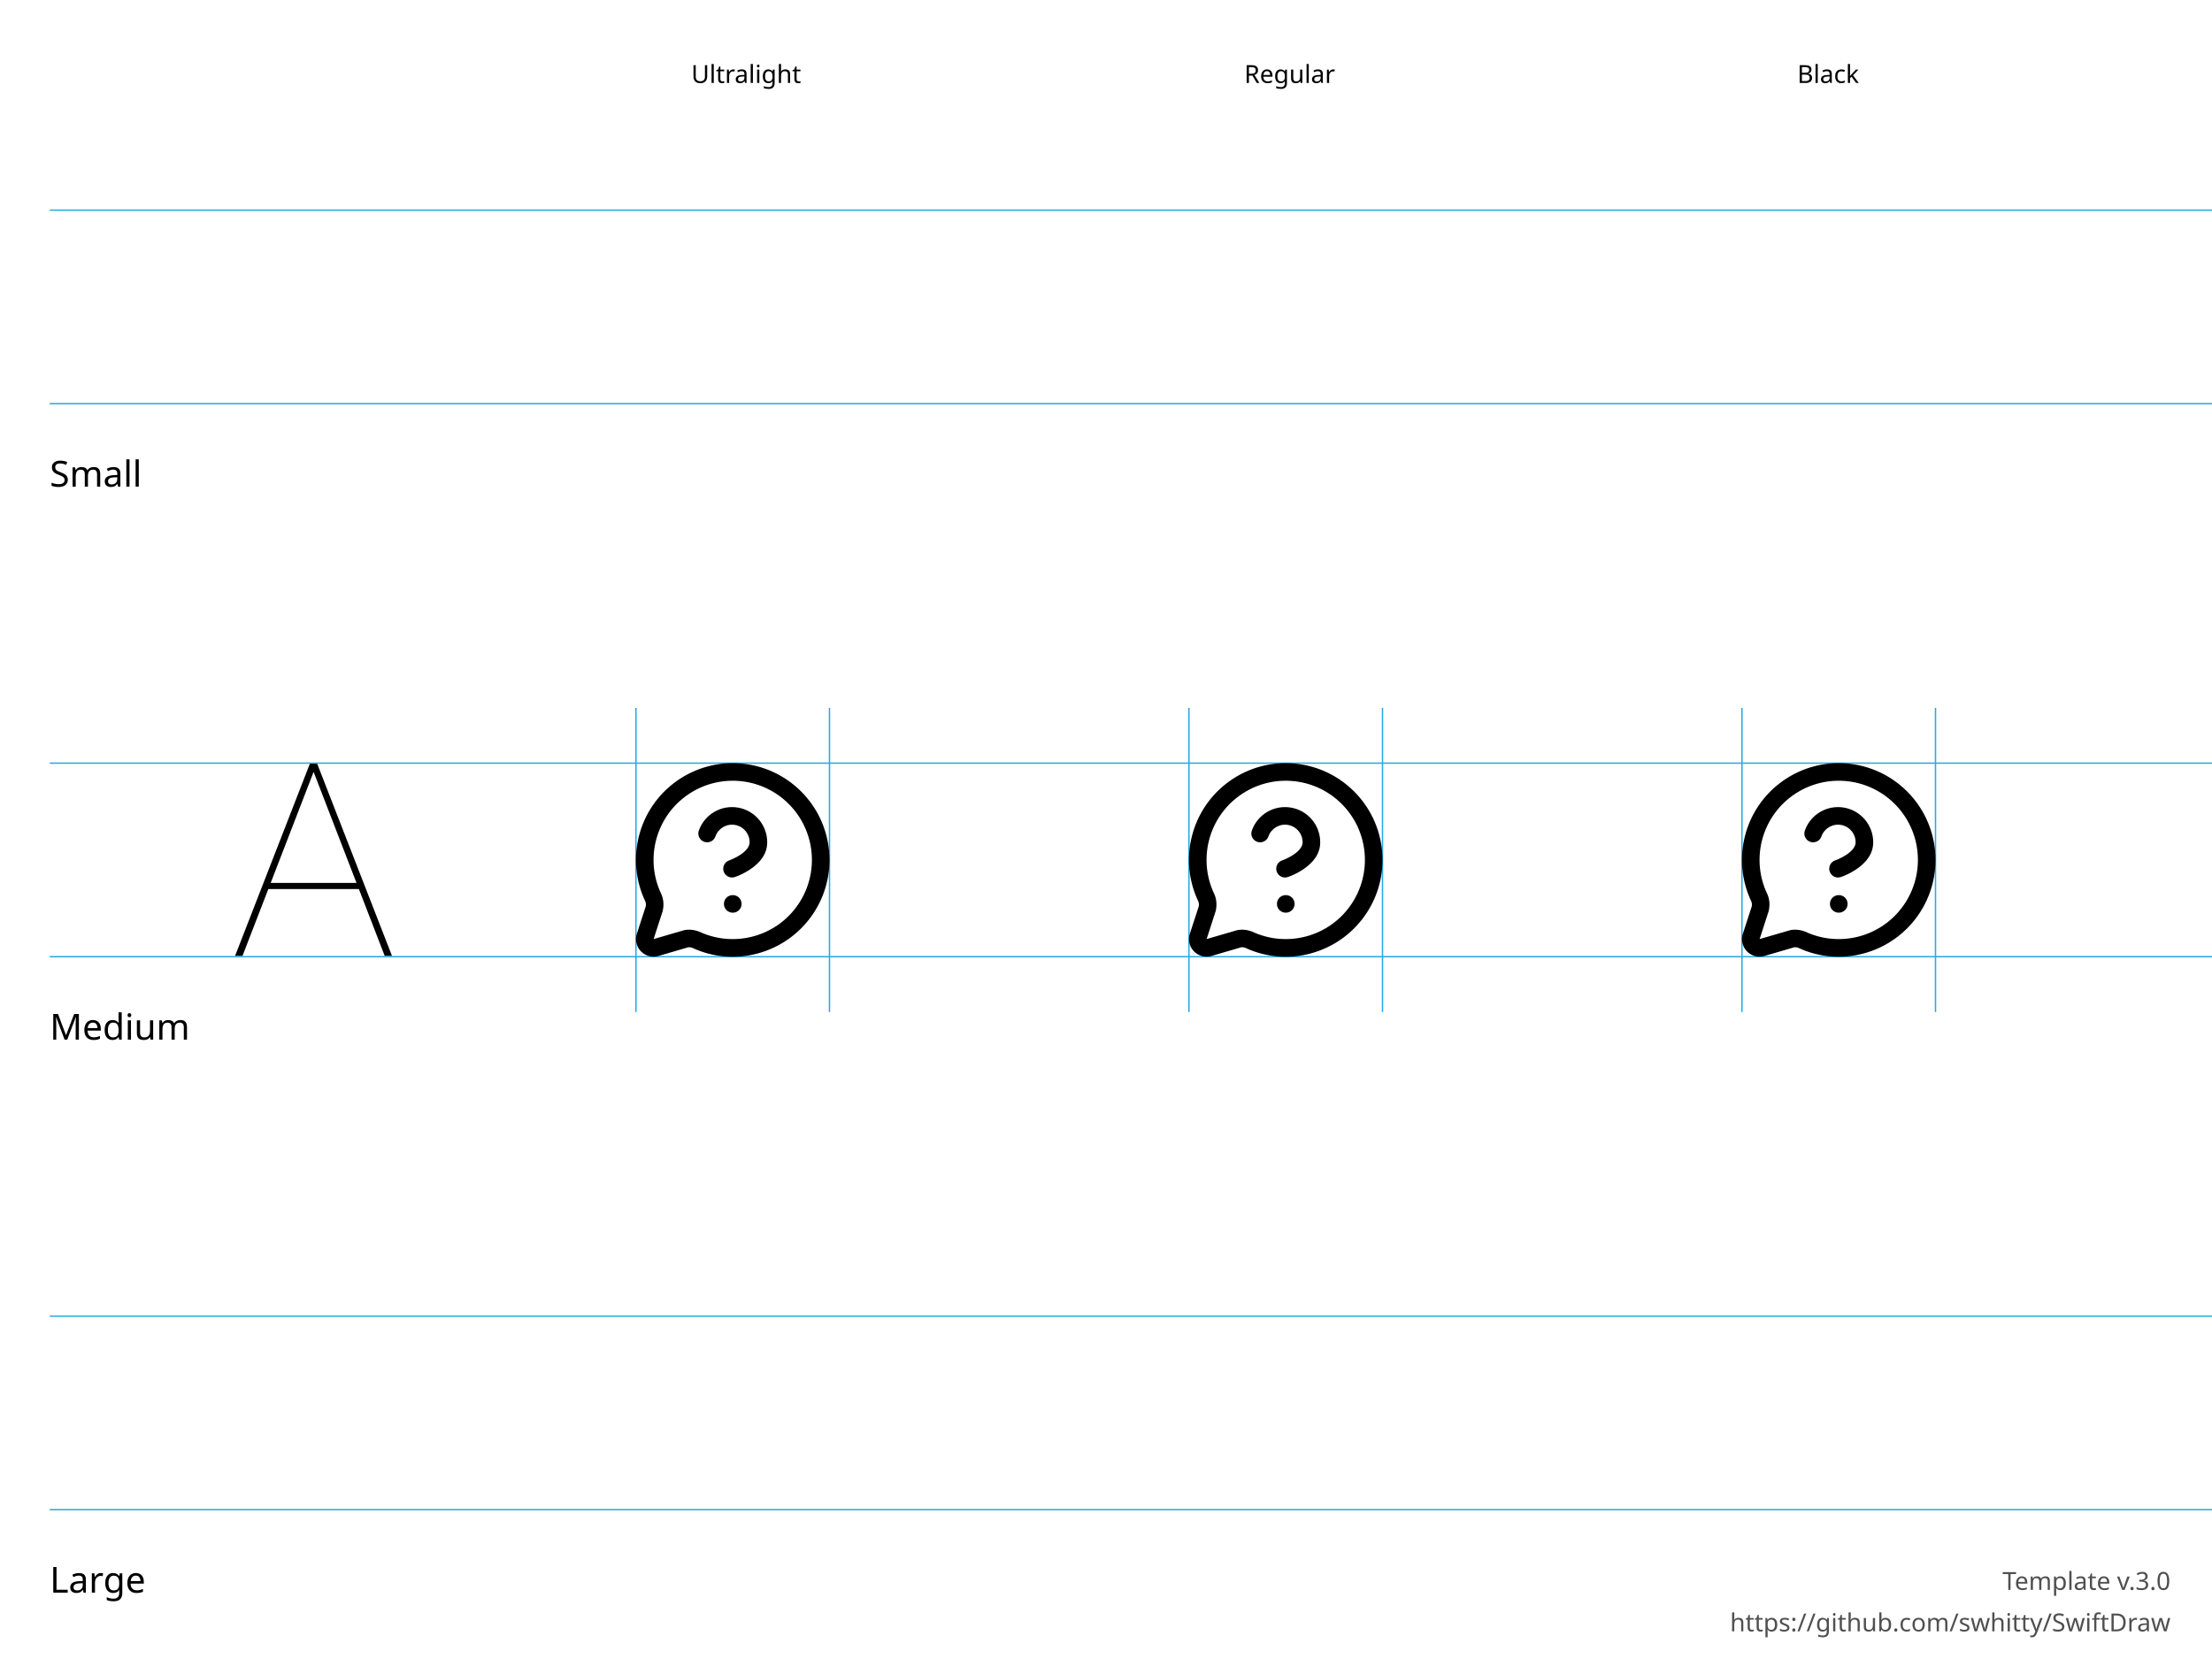
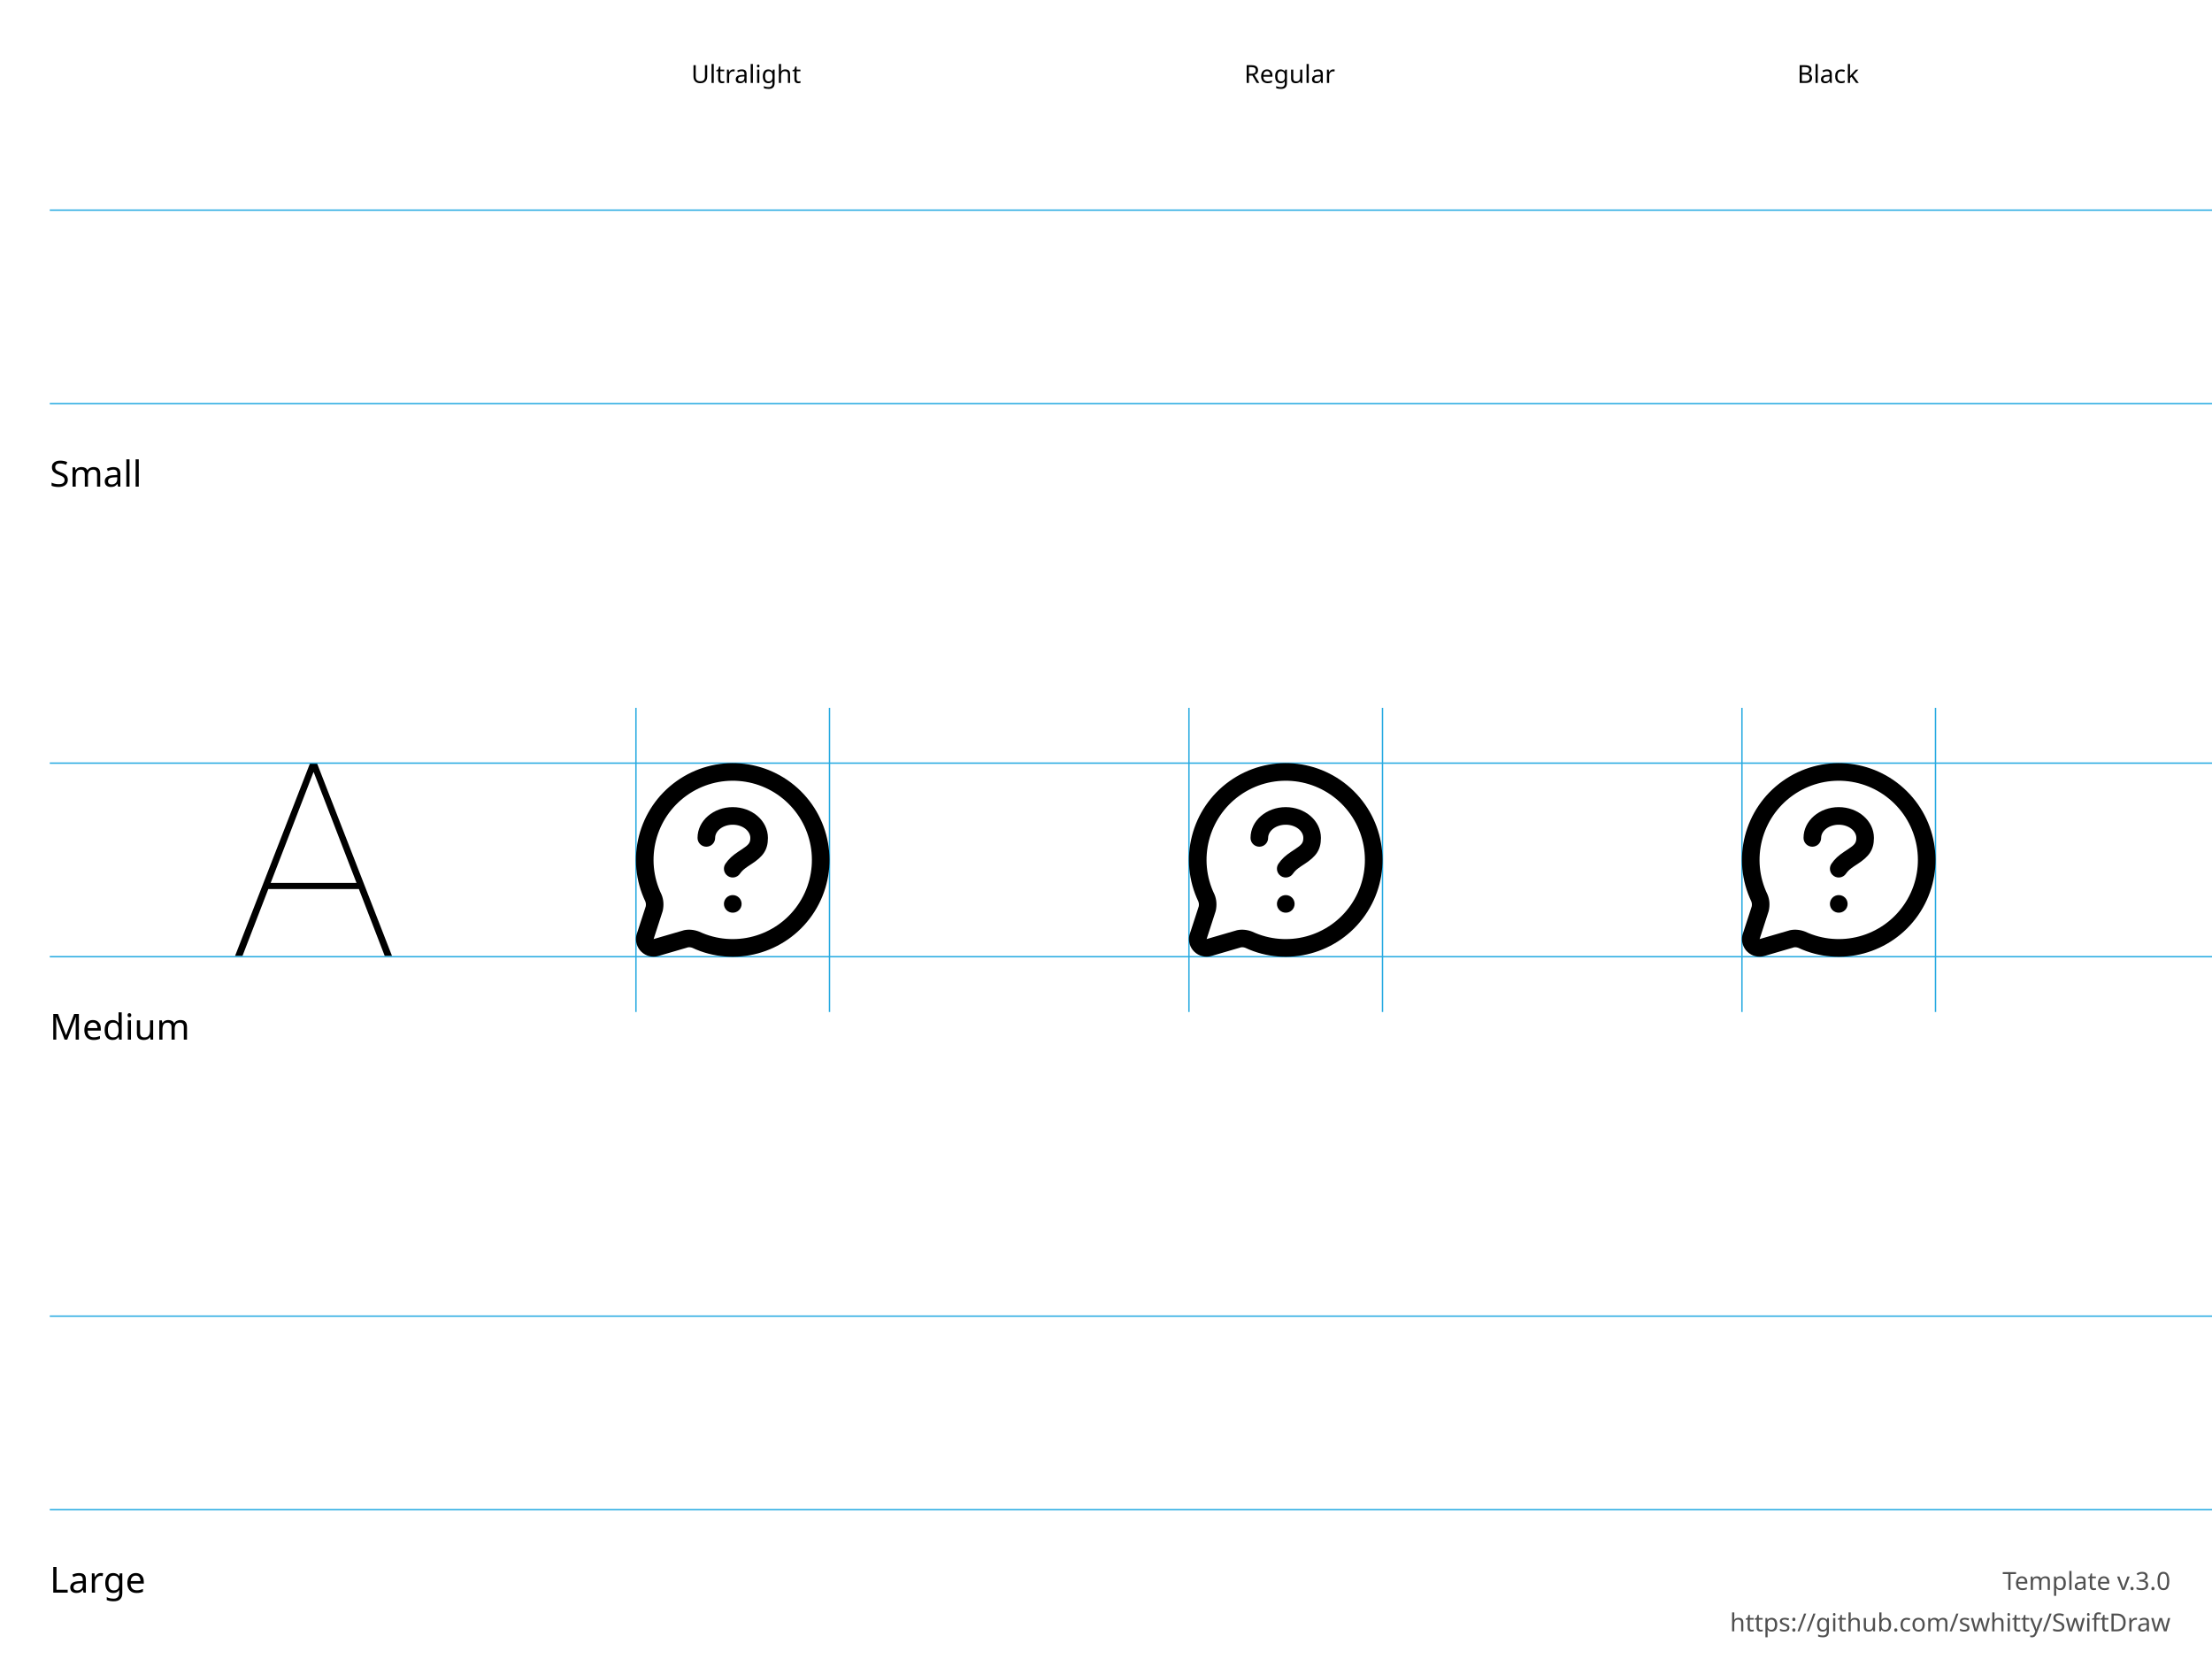
<svg xmlns="http://www.w3.org/2000/svg" height="600" width="800">
  <g id="Notes" font-family="LucidaGrande, 'Lucida Grande', sans-serif" font-size="13">
    <rect fill="white" height="600.0" width="800.0" x="0.0" y="0.0" />
    <g font-size="13">
      <text x="18.0" y="176.0">Small</text>
      <text x="18.0" y="376.0">Medium</text>
      <text x="18.0" y="576.0">Large</text>
    </g>
    <g font-size="9">
      <text x="250.0" y="30.0">Ultralight</text>
      <text x="450.0" y="30.0">Regular</text>
      <text x="650.0" y="30.0">Black</text>
      <text id="template-version" fill="#505050" text-anchor="end" x="785.0" y="575.0">Template v.3.0</text>
      <a href="https://github.com/swhitty/SwiftDraw">
        <text fill="#505050" text-anchor="end" x="785.0" y="590.0">https://github.com/swhitty/SwiftDraw</text>
      </a>
    </g>
  </g>
  <g id="Guides" stroke="rgb(39, 170, 225)" stroke-width="0.5">
    <path id="Capline-S" d="M18,76 l800,0" />
    <path id="H-reference" d="M85,145.755 L87.685,145.755 L113.369,79.287 L114.052,79.287 L114.052,76 L112.148,76 L85,145.755 Z M95.693,121.536 L130.996,121.536 L130.263,119.313 L96.474,119.313 L95.693,121.536 Z M139.15,145.755 L141.787,145.755 L114.638,76 L113.466,76 L113.466,79.287 L139.15,145.755 Z" stroke="none" transform="translate(0,200)" />
    <path id="Baseline-S" d="M18,146 l800,0" />
    <path id="left-margin-Ultralight-M" d="M230,256 l0,110" />
    <path id="right-margin-Ultralight-M" d="M300,256 l0,110" />
    <path id="left-margin-Regular-M" d="M430,256 l0,110" />
    <path id="right-margin-Regular-M" d="M500,256 l0,110" />
    <path id="left-margin-Black-M" d="M630,256 l0,110" />
    <path id="right-margin-Black-M" d="M700,256 l0,110" />
    <path id="Capline-M" d="M18,276 l800,0" />
    <path id="Baseline-M" d="M18,346 l800,0" />
    <path id="Capline-L" d="M18,476 l800,0" />
    <path id="Baseline-L" d="M18,546 l800,0" />
  </g>
  <g id="Symbols">
    <g id="Ultralight-M" transform="translate(0,200)">
      <path d="M233.382,125.985 C233.616,126.575 233.668,127.221 233.532,127.841 L230.223,138.013 L230.134,138.352 C229.69,140.511 230.395,142.745 231.996,144.259 C233.598,145.773 235.869,146.35 237.999,145.784 L248.935,142.588 C249.246,142.539 249.852,142.589 250.409,142.801 C265.621,149.915 283.997,144.969 293.726,130.993 C303.454,117.017 301.711,98.068 289.597,86.1 C277.483,74.133 258.513,72.622 244.657,82.521 C230.801,92.419 226.08,110.854 233.474,126.194 C234.237,127.777 236.138,128.441 237.721,127.679 C239.304,126.916 239.969,125.014 239.206,123.431 C233.157,110.88 237.019,95.797 248.356,87.698 C259.693,79.6 275.213,80.836 285.125,90.627 C295.037,100.419 296.463,115.923 288.503,127.358 C280.543,138.793 265.509,142.839 252.885,136.944 C250.995,136.217 249.178,136.065 247.423,136.413 L236.29,139.655 C236.367,139.634 236.367,139.634 236.367,139.634 C236.367,139.634 236.367,139.634 236.367,139.634 L233.25,138.993 L236.277,139.973 L239.666,129.505 C240.155,127.35 239.999,125.41 239.298,123.64 C238.65,122.006 236.801,121.207 235.167,121.855 C233.534,122.502 232.734,124.351 233.382,125.985 Z" />
-       <path d="M258.743,102.508 C259.773,99.581 262.763,97.824 265.821,98.348 C268.88,98.873 271.114,101.527 271.109,104.63 C271.109,106.131 269.942,107.687 267.753,109.146 C266.872,109.733 265.909,110.247 264.945,110.675 C264.374,110.929 263.946,111.092 263.74,111.161 C262.073,111.717 261.172,113.518 261.727,115.185 C262.283,116.852 264.085,117.753 265.752,117.198 C267.19,116.718 269.218,115.817 271.283,114.44 C275.06,111.922 277.472,108.706 277.472,104.634 C277.482,98.433 273.014,93.126 266.897,92.077 C260.781,91.028 254.8,94.543 252.74,100.397 C252.157,102.054 253.028,103.871 254.686,104.454 C256.343,105.037 258.16,104.166 258.743,102.508 Z" />
+       <path d="M258.637,103.043 C258.637,100.549 261.371,98.271 265,98.271 C268.63,98.271 271.364,100.549 271.364,103.043 C271.364,104.808 270.798,105.528 268.347,107.136 C268.419,107.089 267.415,107.744 267.124,107.938 C264.963,109.379 263.55,110.619 262.353,112.414 C261.378,113.876 261.773,115.852 263.235,116.827 C264.697,117.801 266.673,117.406 267.647,115.944 C268.281,114.994 269.131,114.248 270.654,113.232 C270.913,113.06 271.886,112.425 271.838,112.456 C275.899,109.792 277.727,107.465 277.727,103.043 C277.727,96.752 271.914,91.908 265,91.908 C258.087,91.908 252.274,96.752 252.274,103.043 C252.274,104.801 253.698,106.225 255.455,106.225 C257.212,106.225 258.637,104.801 258.637,103.043 Z" />
      <path d="M265,130.088 L265.032,130.088 C266.789,130.088 268.214,128.663 268.214,126.906 C268.214,125.149 266.789,123.724 265.032,123.724 L265,123.724 C263.243,123.724 261.819,125.149 261.819,126.906 C261.819,128.663 263.243,130.088 265,130.088 Z" />
    </g>
    <g id="Regular-M" transform="translate(0,200)">
      <path d="M433.382,125.985 C433.616,126.575 433.668,127.221 433.532,127.841 L430.223,138.013 L430.134,138.352 C429.69,140.511 430.395,142.745 431.996,144.259 C433.598,145.773 435.869,146.35 437.999,145.784 L448.935,142.588 C449.246,142.539 449.852,142.589 450.409,142.801 C465.621,149.915 483.997,144.969 493.726,130.993 C503.454,117.017 501.711,98.068 489.597,86.1 C477.483,74.133 458.513,72.622 444.657,82.521 C430.801,92.419 426.08,110.854 433.474,126.194 C434.237,127.777 436.138,128.441 437.721,127.679 C439.304,126.916 439.969,125.014 439.206,123.431 C433.157,110.88 437.019,95.797 448.356,87.698 C459.693,79.6 475.213,80.836 485.125,90.627 C495.037,100.419 496.463,115.923 488.503,127.358 C480.543,138.793 465.509,142.839 452.885,136.944 C450.995,136.217 449.178,136.065 447.423,136.413 L436.29,139.655 C436.367,139.634 436.367,139.634 436.367,139.634 C436.367,139.634 436.367,139.634 436.367,139.634 L433.25,138.993 L436.277,139.973 L439.666,129.505 C440.155,127.35 439.999,125.41 439.298,123.64 C438.65,122.006 436.801,121.207 435.167,121.855 C433.534,122.502 432.734,124.351 433.382,125.985 Z" />
-       <path d="M458.743,102.508 C459.773,99.581 462.763,97.824 465.821,98.348 C468.88,98.873 471.114,101.527 471.109,104.63 C471.109,106.131 469.942,107.687 467.753,109.146 C466.872,109.733 465.909,110.247 464.945,110.675 C464.374,110.929 463.946,111.092 463.74,111.161 C462.073,111.717 461.172,113.518 461.727,115.185 C462.283,116.852 464.085,117.753 465.752,117.198 C467.19,116.718 469.218,115.817 471.283,114.44 C475.06,111.922 477.472,108.706 477.472,104.634 C477.482,98.433 473.014,93.126 466.897,92.077 C460.781,91.028 454.799,94.543 452.74,100.397 C452.157,102.054 453.028,103.871 454.686,104.454 C456.343,105.037 458.16,104.166 458.743,102.508 Z" />
+       <path d="M458.637,103.043 C458.637,100.549 461.371,98.271 465,98.271 C468.63,98.271 471.364,100.549 471.364,103.043 C471.364,104.808 470.798,105.528 468.347,107.136 C468.419,107.089 467.415,107.744 467.124,107.938 C464.963,109.379 463.55,110.619 462.353,112.414 C461.378,113.876 461.773,115.852 463.235,116.827 C464.697,117.801 466.673,117.406 467.647,115.944 C468.281,114.994 469.131,114.248 470.654,113.232 C470.913,113.06 471.886,112.425 471.838,112.456 C475.899,109.792 477.727,107.465 477.727,103.043 C477.727,96.752 471.914,91.908 465,91.908 C458.087,91.908 452.274,96.752 452.274,103.043 C452.274,104.801 453.698,106.225 455.455,106.225 C457.212,106.225 458.637,104.801 458.637,103.043 Z" />
      <path d="M465,130.088 L465.032,130.088 C466.789,130.088 468.214,128.663 468.214,126.906 C468.214,125.149 466.789,123.724 465.032,123.724 L465,123.724 C463.243,123.724 461.819,125.149 461.819,126.906 C461.819,128.663 463.243,130.088 465,130.088 Z" />
    </g>
    <g id="Black-M" transform="translate(0,200)">
      <path d="M633.382,125.985 C633.616,126.575 633.668,127.221 633.532,127.841 L630.223,138.013 L630.134,138.352 C629.69,140.511 630.395,142.745 631.996,144.259 C633.598,145.773 635.869,146.35 637.999,145.784 L648.935,142.588 C649.246,142.539 649.852,142.589 650.409,142.801 C665.621,149.915 683.997,144.969 693.726,130.993 C703.454,117.017 701.711,98.068 689.597,86.1 C677.483,74.133 658.513,72.622 644.657,82.521 C630.801,92.419 626.08,110.854 633.474,126.194 C634.237,127.777 636.138,128.441 637.721,127.679 C639.304,126.916 639.969,125.014 639.206,123.431 C633.157,110.88 637.019,95.797 648.356,87.698 C659.693,79.6 675.213,80.836 685.125,90.627 C695.037,100.419 696.463,115.923 688.503,127.358 C680.543,138.793 665.509,142.839 652.885,136.944 C650.995,136.217 649.178,136.065 647.423,136.413 L636.29,139.655 C636.367,139.634 636.367,139.634 636.367,139.634 C636.367,139.634 636.367,139.634 636.367,139.634 L633.25,138.993 L636.277,139.973 L639.666,129.505 C640.156,127.35 639.999,125.41 639.297,123.64 C638.65,122.006 636.801,121.207 635.167,121.855 C633.534,122.502 632.734,124.351 633.382,125.985 Z" />
-       <path d="M658.743,102.508 C659.773,99.581 662.763,97.824 665.821,98.348 C668.88,98.873 671.114,101.527 671.109,104.63 C671.109,106.131 669.942,107.687 667.753,109.146 C666.872,109.733 665.909,110.247 664.945,110.675 C664.374,110.929 663.946,111.092 663.74,111.161 C662.073,111.717 661.172,113.518 661.727,115.185 C662.283,116.852 664.085,117.753 665.752,117.198 C667.19,116.718 669.218,115.817 671.283,114.44 C675.06,111.922 677.472,108.706 677.472,104.634 C677.482,98.433 673.014,93.126 666.897,92.077 C660.781,91.028 654.799,94.543 652.74,100.397 C652.157,102.054 653.028,103.871 654.686,104.454 C656.343,105.037 658.16,104.166 658.743,102.508 Z" />
+       <path d="M658.637,103.043 C658.637,100.549 661.371,98.271 665,98.271 C668.63,98.271 671.364,100.549 671.364,103.043 C671.364,104.808 670.798,105.528 668.347,107.136 C668.419,107.089 667.415,107.744 667.124,107.938 C664.963,109.379 663.55,110.619 662.353,112.414 C661.378,113.876 661.773,115.852 663.235,116.827 C664.697,117.801 666.673,117.406 667.648,115.944 C668.281,114.994 669.131,114.248 670.654,113.232 C670.913,113.06 671.886,112.425 671.838,112.456 C675.899,109.792 677.727,107.465 677.727,103.043 C677.727,96.752 671.914,91.908 665,91.908 C658.087,91.908 652.274,96.752 652.274,103.043 C652.274,104.801 653.698,106.225 655.455,106.225 C657.212,106.225 658.637,104.801 658.637,103.043 Z" />
      <path d="M665,130.088 L665.032,130.088 C666.789,130.088 668.214,128.663 668.214,126.906 C668.214,125.149 666.789,123.724 665.032,123.724 L665,123.724 C663.243,123.724 661.819,125.149 661.819,126.906 C661.819,128.663 663.243,130.088 665,130.088 Z" />
    </g>
  </g>
</svg>
